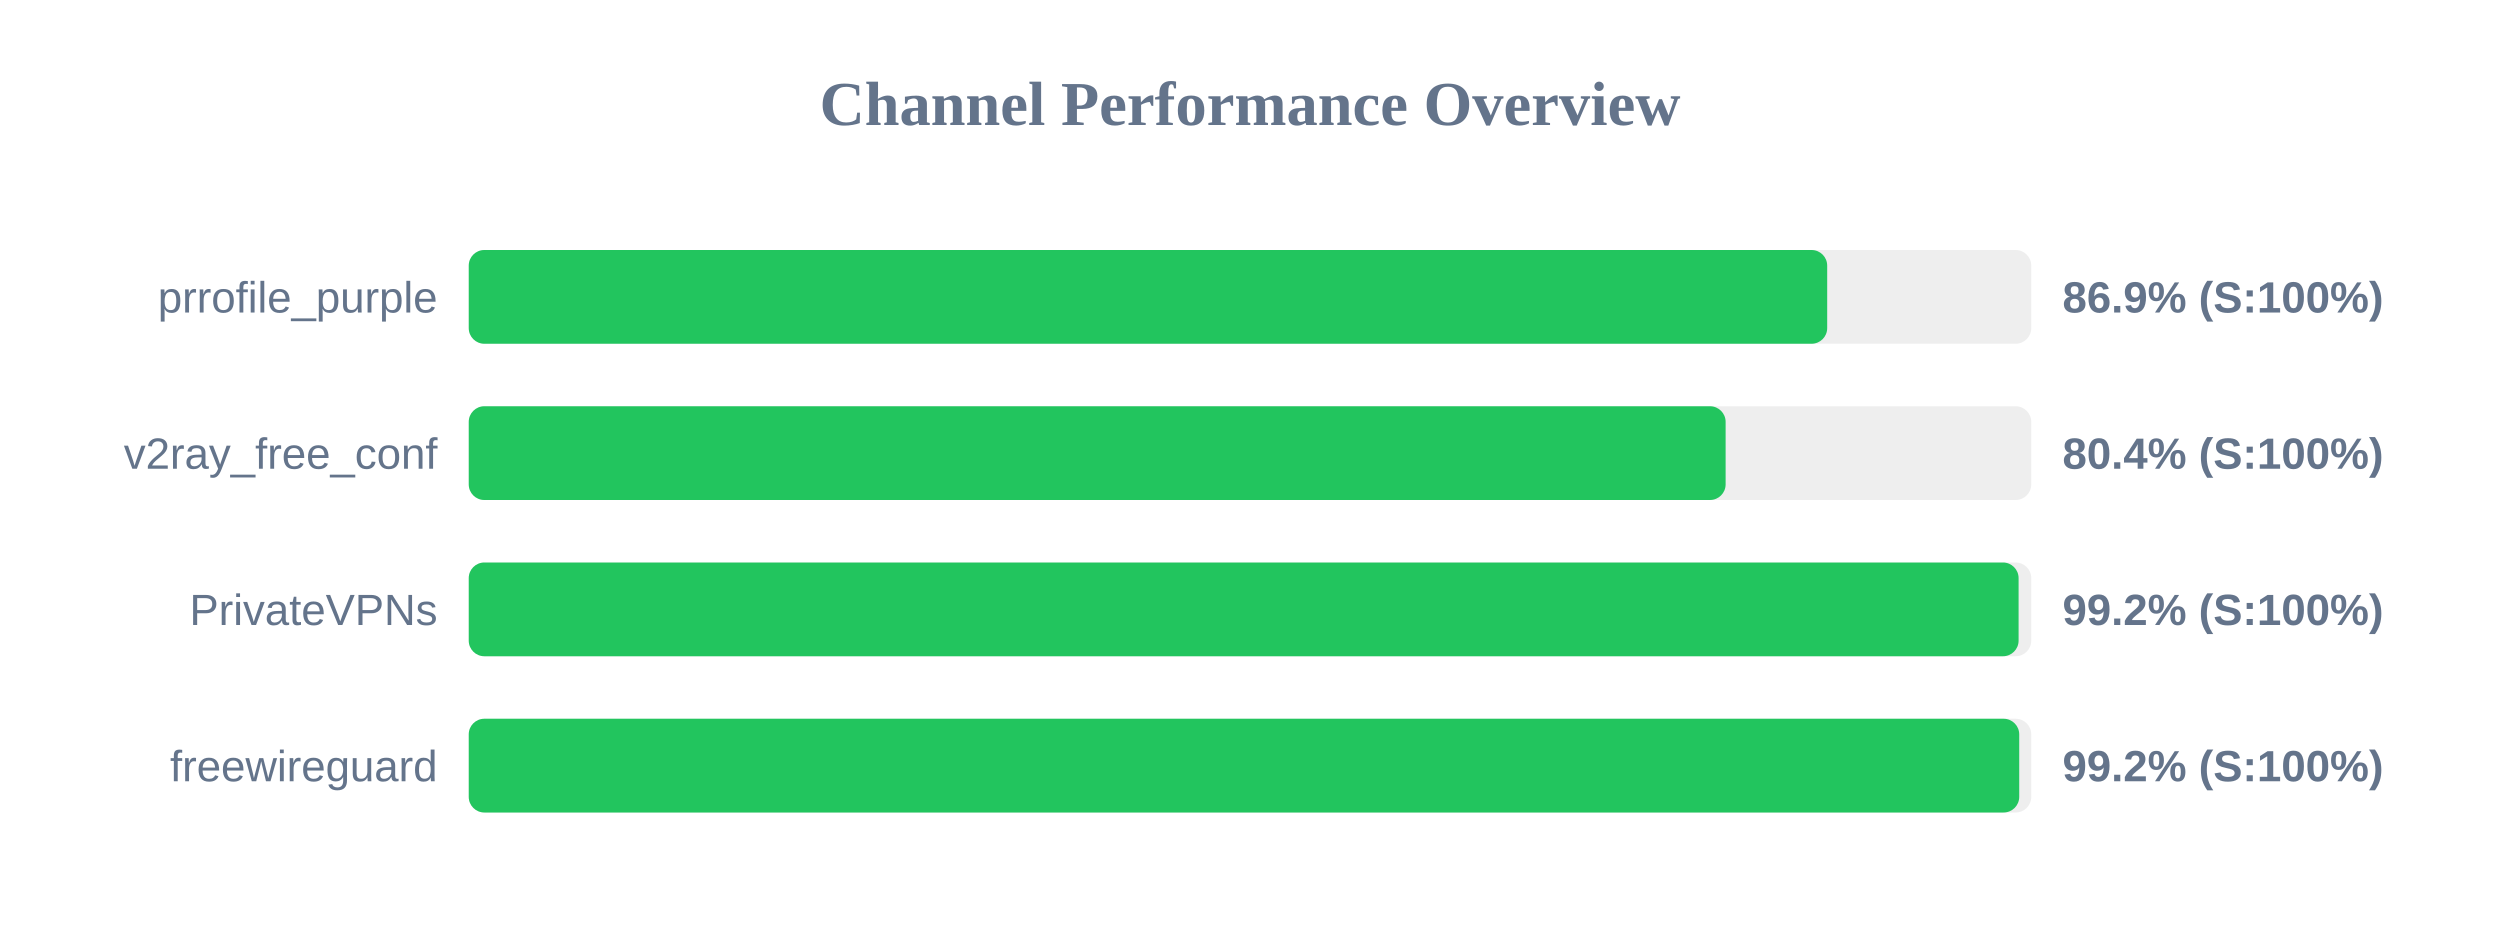
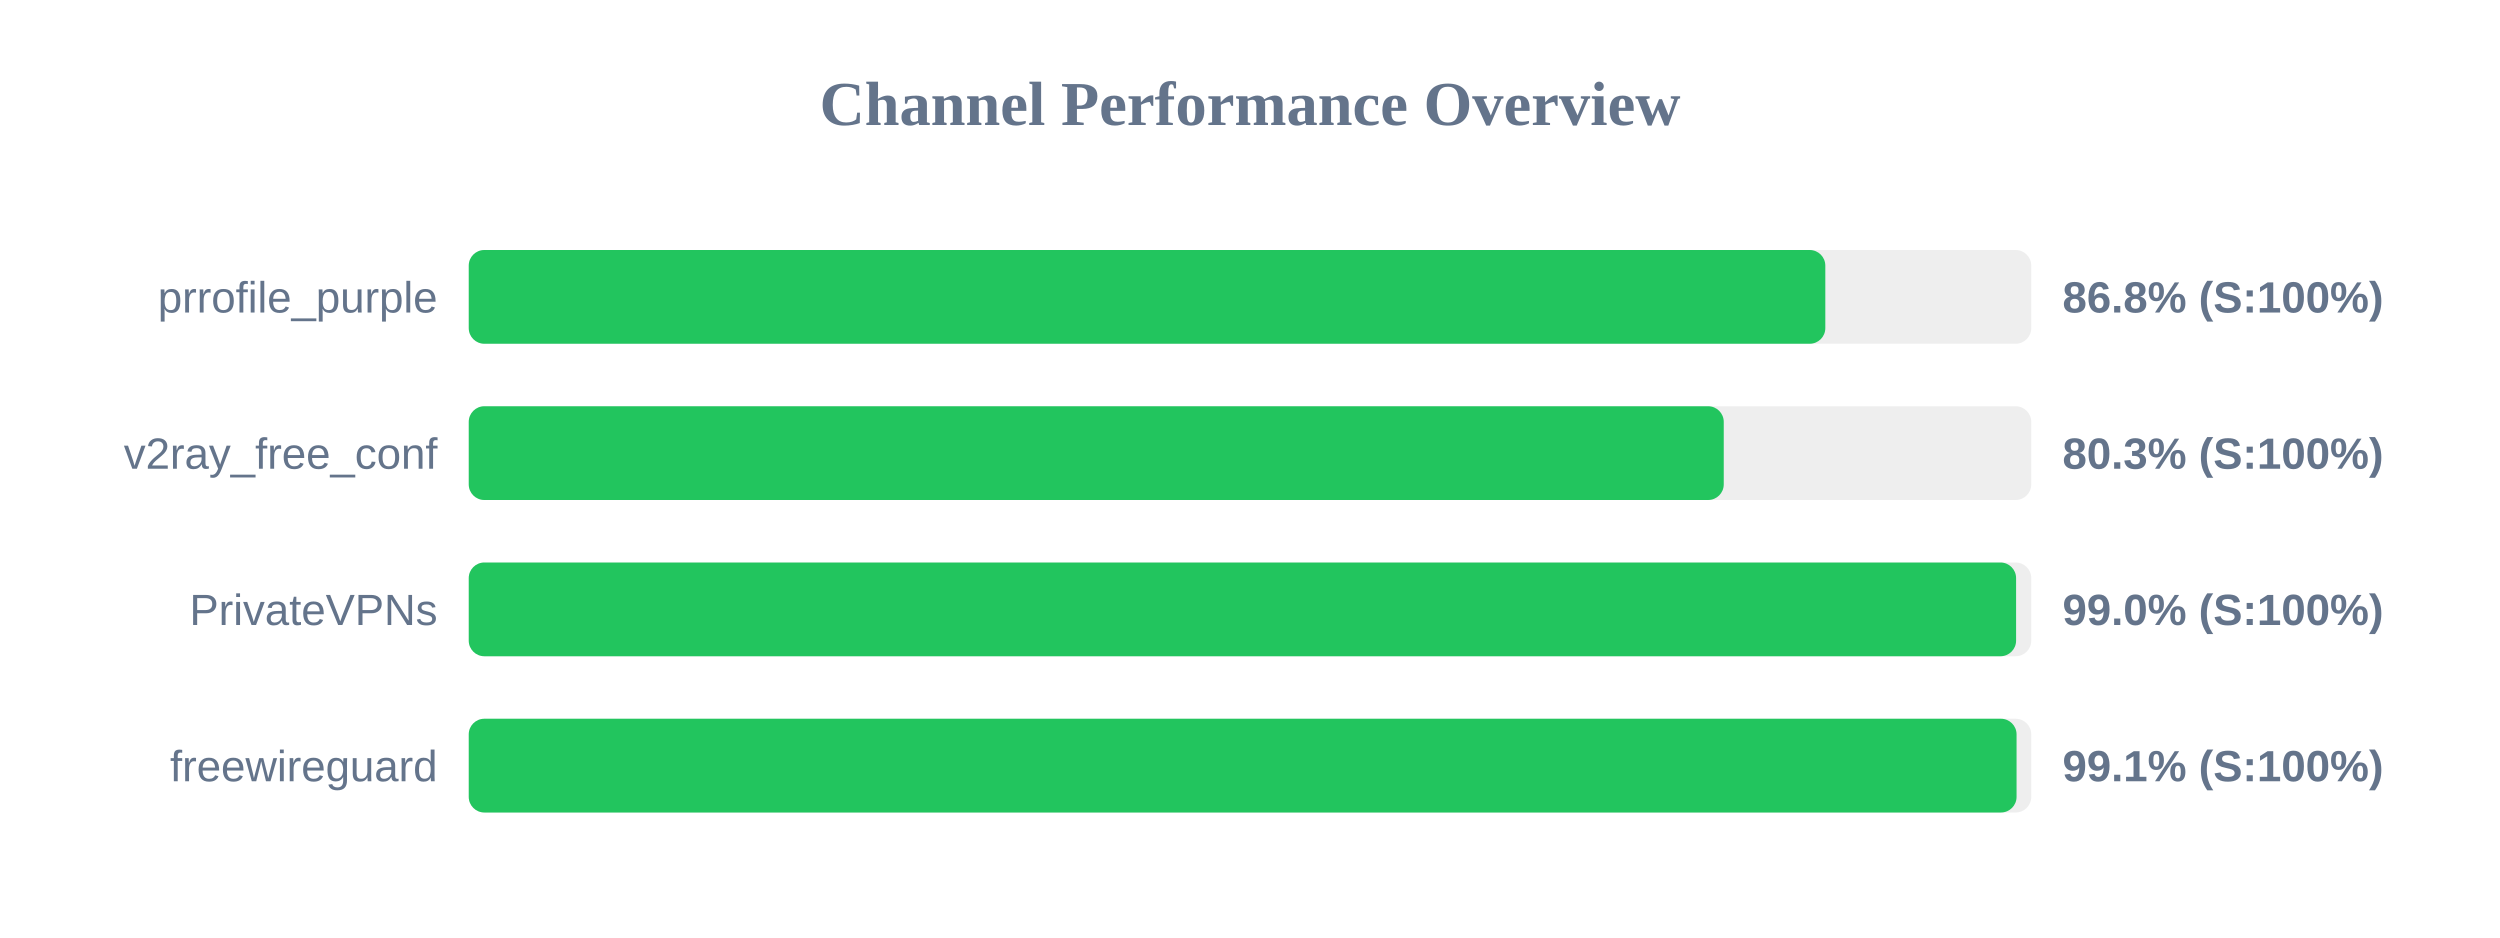
<svg xmlns="http://www.w3.org/2000/svg" width="800" height="300" version="1.1">
  <style>
        .row { font: 14px Arial; fill: #64748b; }
        .score { font: bold 14px Arial; fill: #64748b; }
    </style>
  <text x="400" y="40" text-anchor="middle" font-size="20px" font-weight="bold" fill="#64748b">Channel Performance Overview</text>
  <rect x="150" y="80" width="500" height="30" fill="#eee" rx="5" />
-   <rect x="150" y="80" width="434.7" height="30" fill="#22c55e" rx="5" />
+   <rect x="150" y="80" width="434.1" height="30" fill="#22c55e" rx="5" />
  <text x="140" y="100" text-anchor="end" class="row">prrofile_purple</text>
-   <text x="660" y="100" text-anchor="start" class="score">86.9% (S:100%)</text>
+   <text x="660" y="100" text-anchor="start" class="score">86.8% (S:100%)</text>
  <rect x="150" y="130" width="500" height="30" fill="#eee" rx="5" />
-   <rect x="150" y="130" width="402.2" height="30" fill="#22c55e" rx="5" />
+   <rect x="150" y="130" width="401.6" height="30" fill="#22c55e" rx="5" />
  <text x="140" y="150" text-anchor="end" class="row">v2ray_free_conf</text>
-   <text x="660" y="150" text-anchor="start" class="score">80.4% (S:100%)</text>
+   <text x="660" y="150" text-anchor="start" class="score">80.3% (S:100%)</text>
  <rect x="150" y="180" width="500" height="30" fill="#eee" rx="5" />
-   <rect x="150" y="180" width="495.95" height="30" fill="#22c55e" rx="5" />
+   <rect x="150" y="180" width="495.15" height="30" fill="#22c55e" rx="5" />
  <text x="140" y="200" text-anchor="end" class="row">PrivateVPNs</text>
-   <text x="660" y="200" text-anchor="start" class="score">99.2% (S:100%)</text>
+   <text x="660" y="200" text-anchor="start" class="score">99.0% (S:100%)</text>
  <rect x="150" y="230" width="500" height="30" fill="#eee" rx="5" />
-   <rect x="150" y="230" width="496.15" height="30" fill="#22c55e" rx="5" />
+   <rect x="150" y="230" width="495.3" height="30" fill="#22c55e" rx="5" />
  <text x="140" y="250" text-anchor="end" class="row">freewireguard</text>
-   <text x="660" y="250" text-anchor="start" class="score">99.2% (S:100%)</text>
+   <text x="660" y="250" text-anchor="start" class="score">99.1% (S:100%)</text>
</svg>
